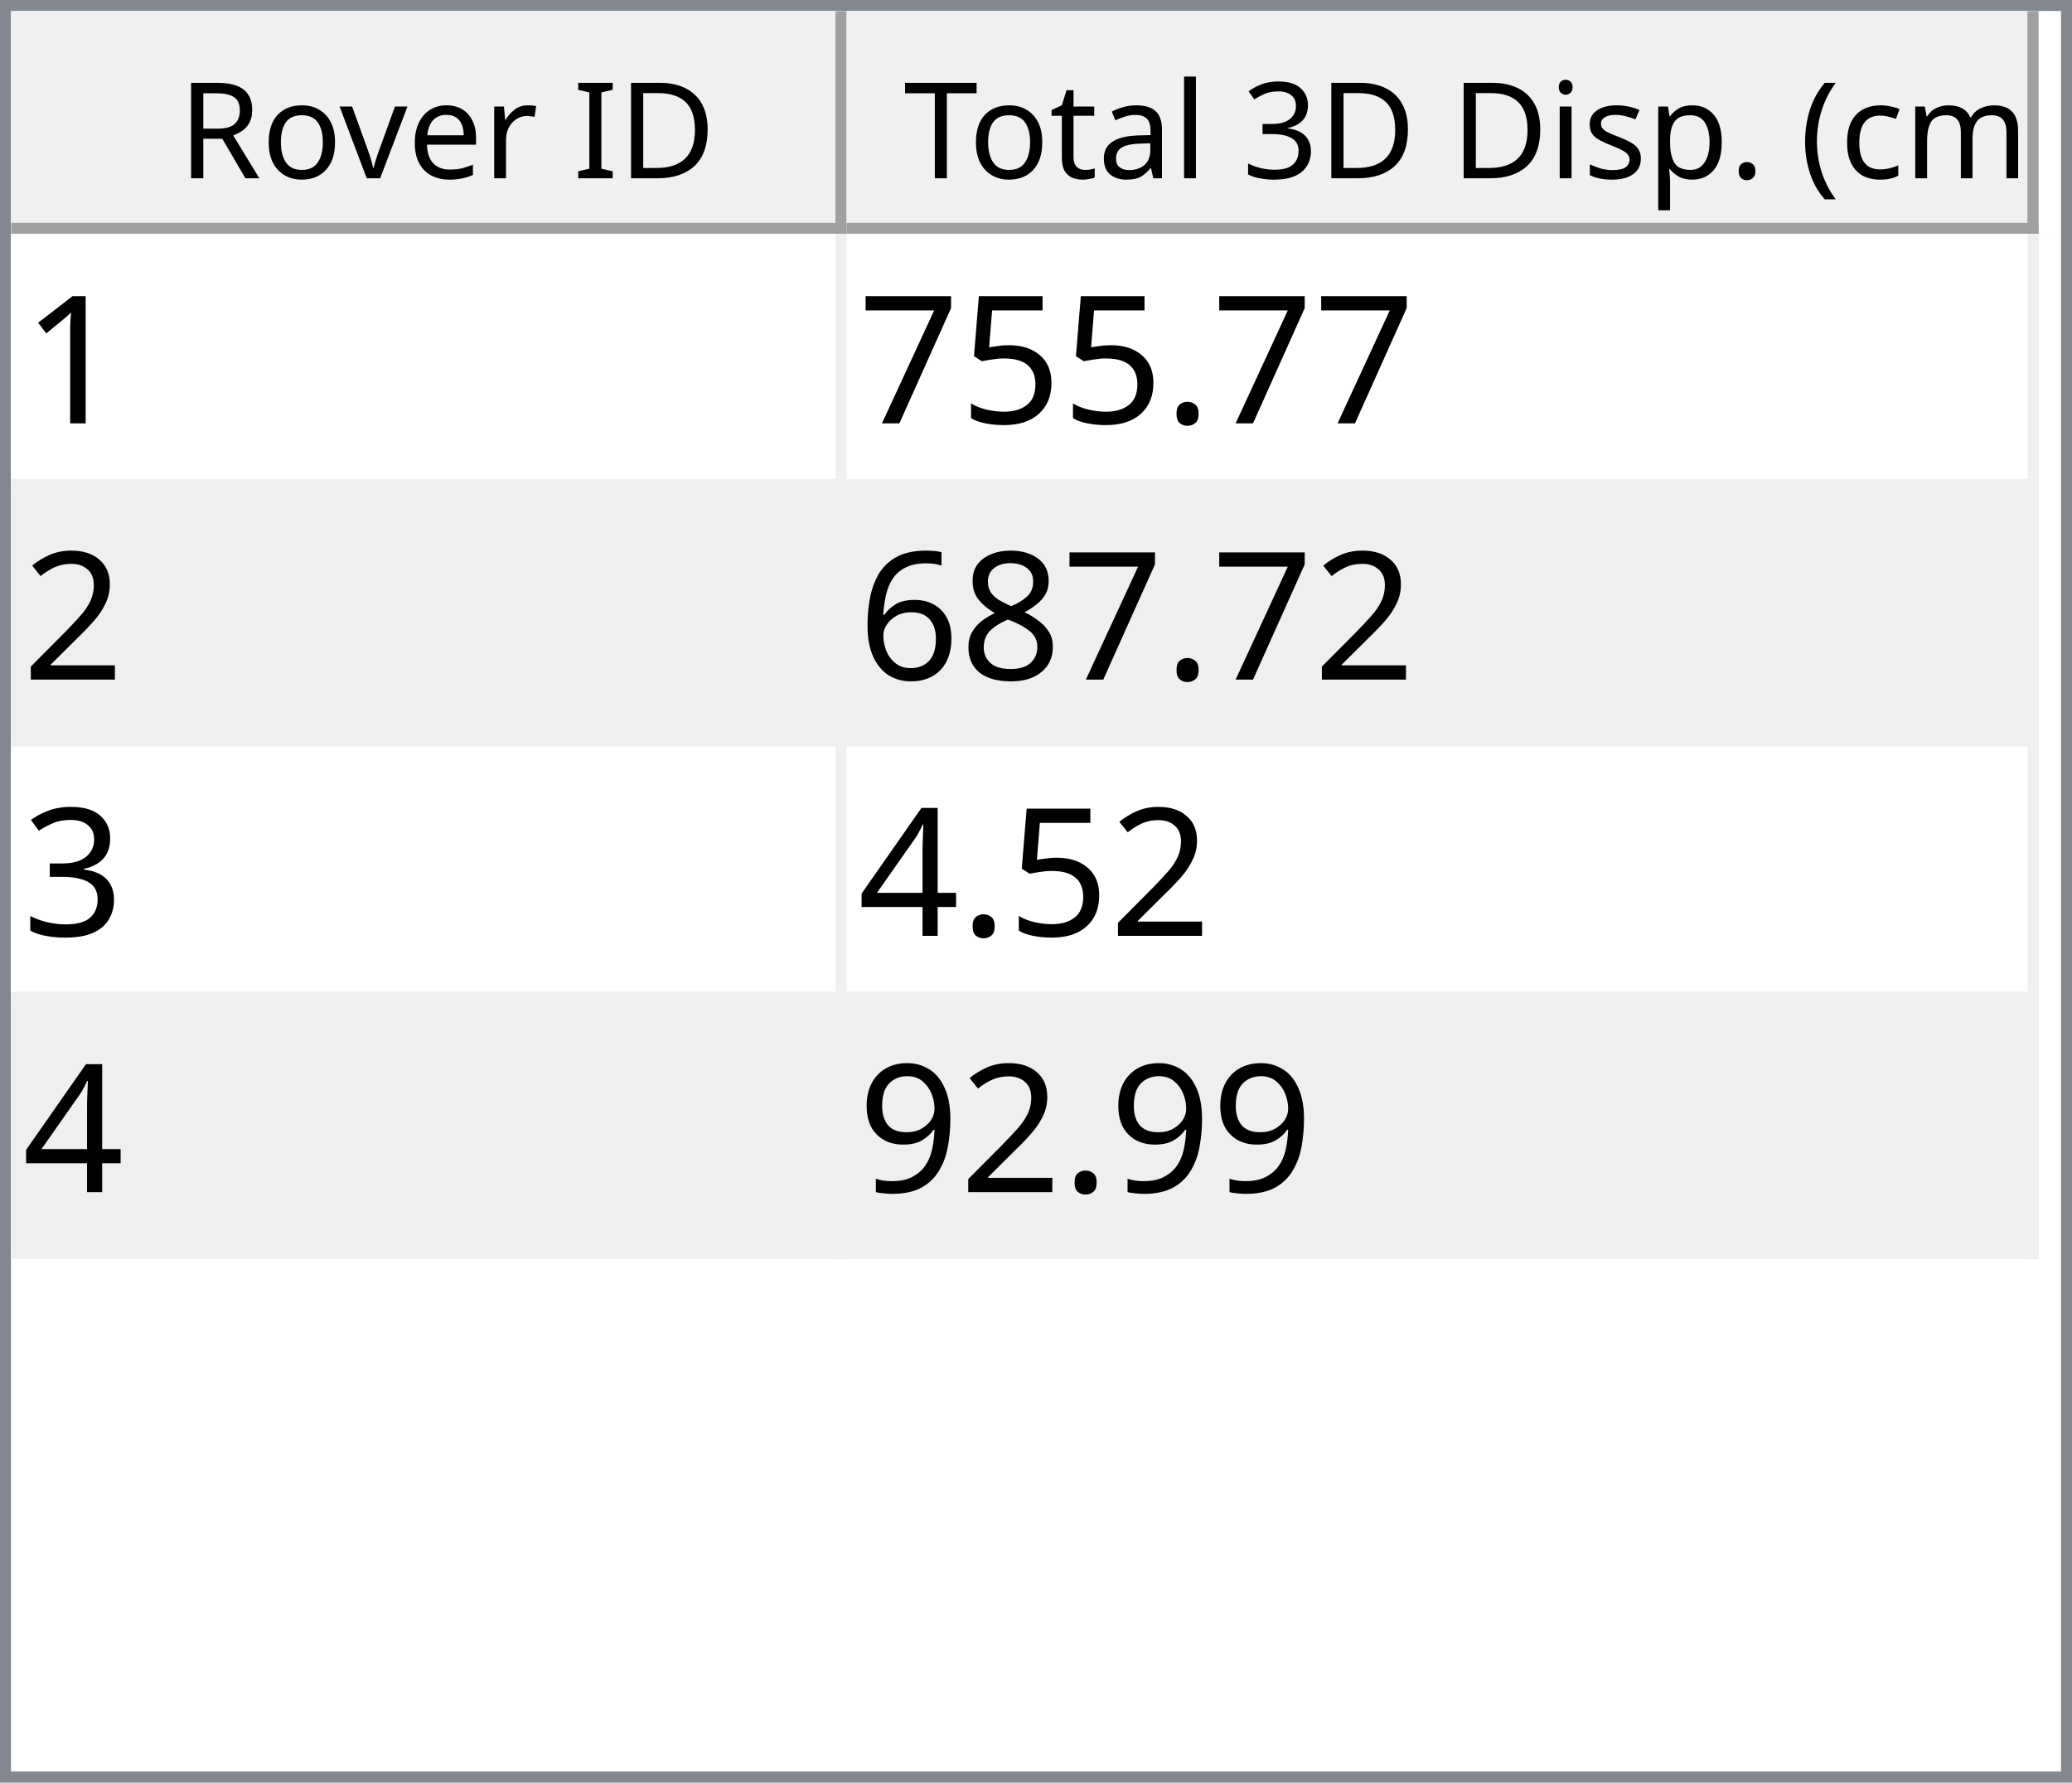
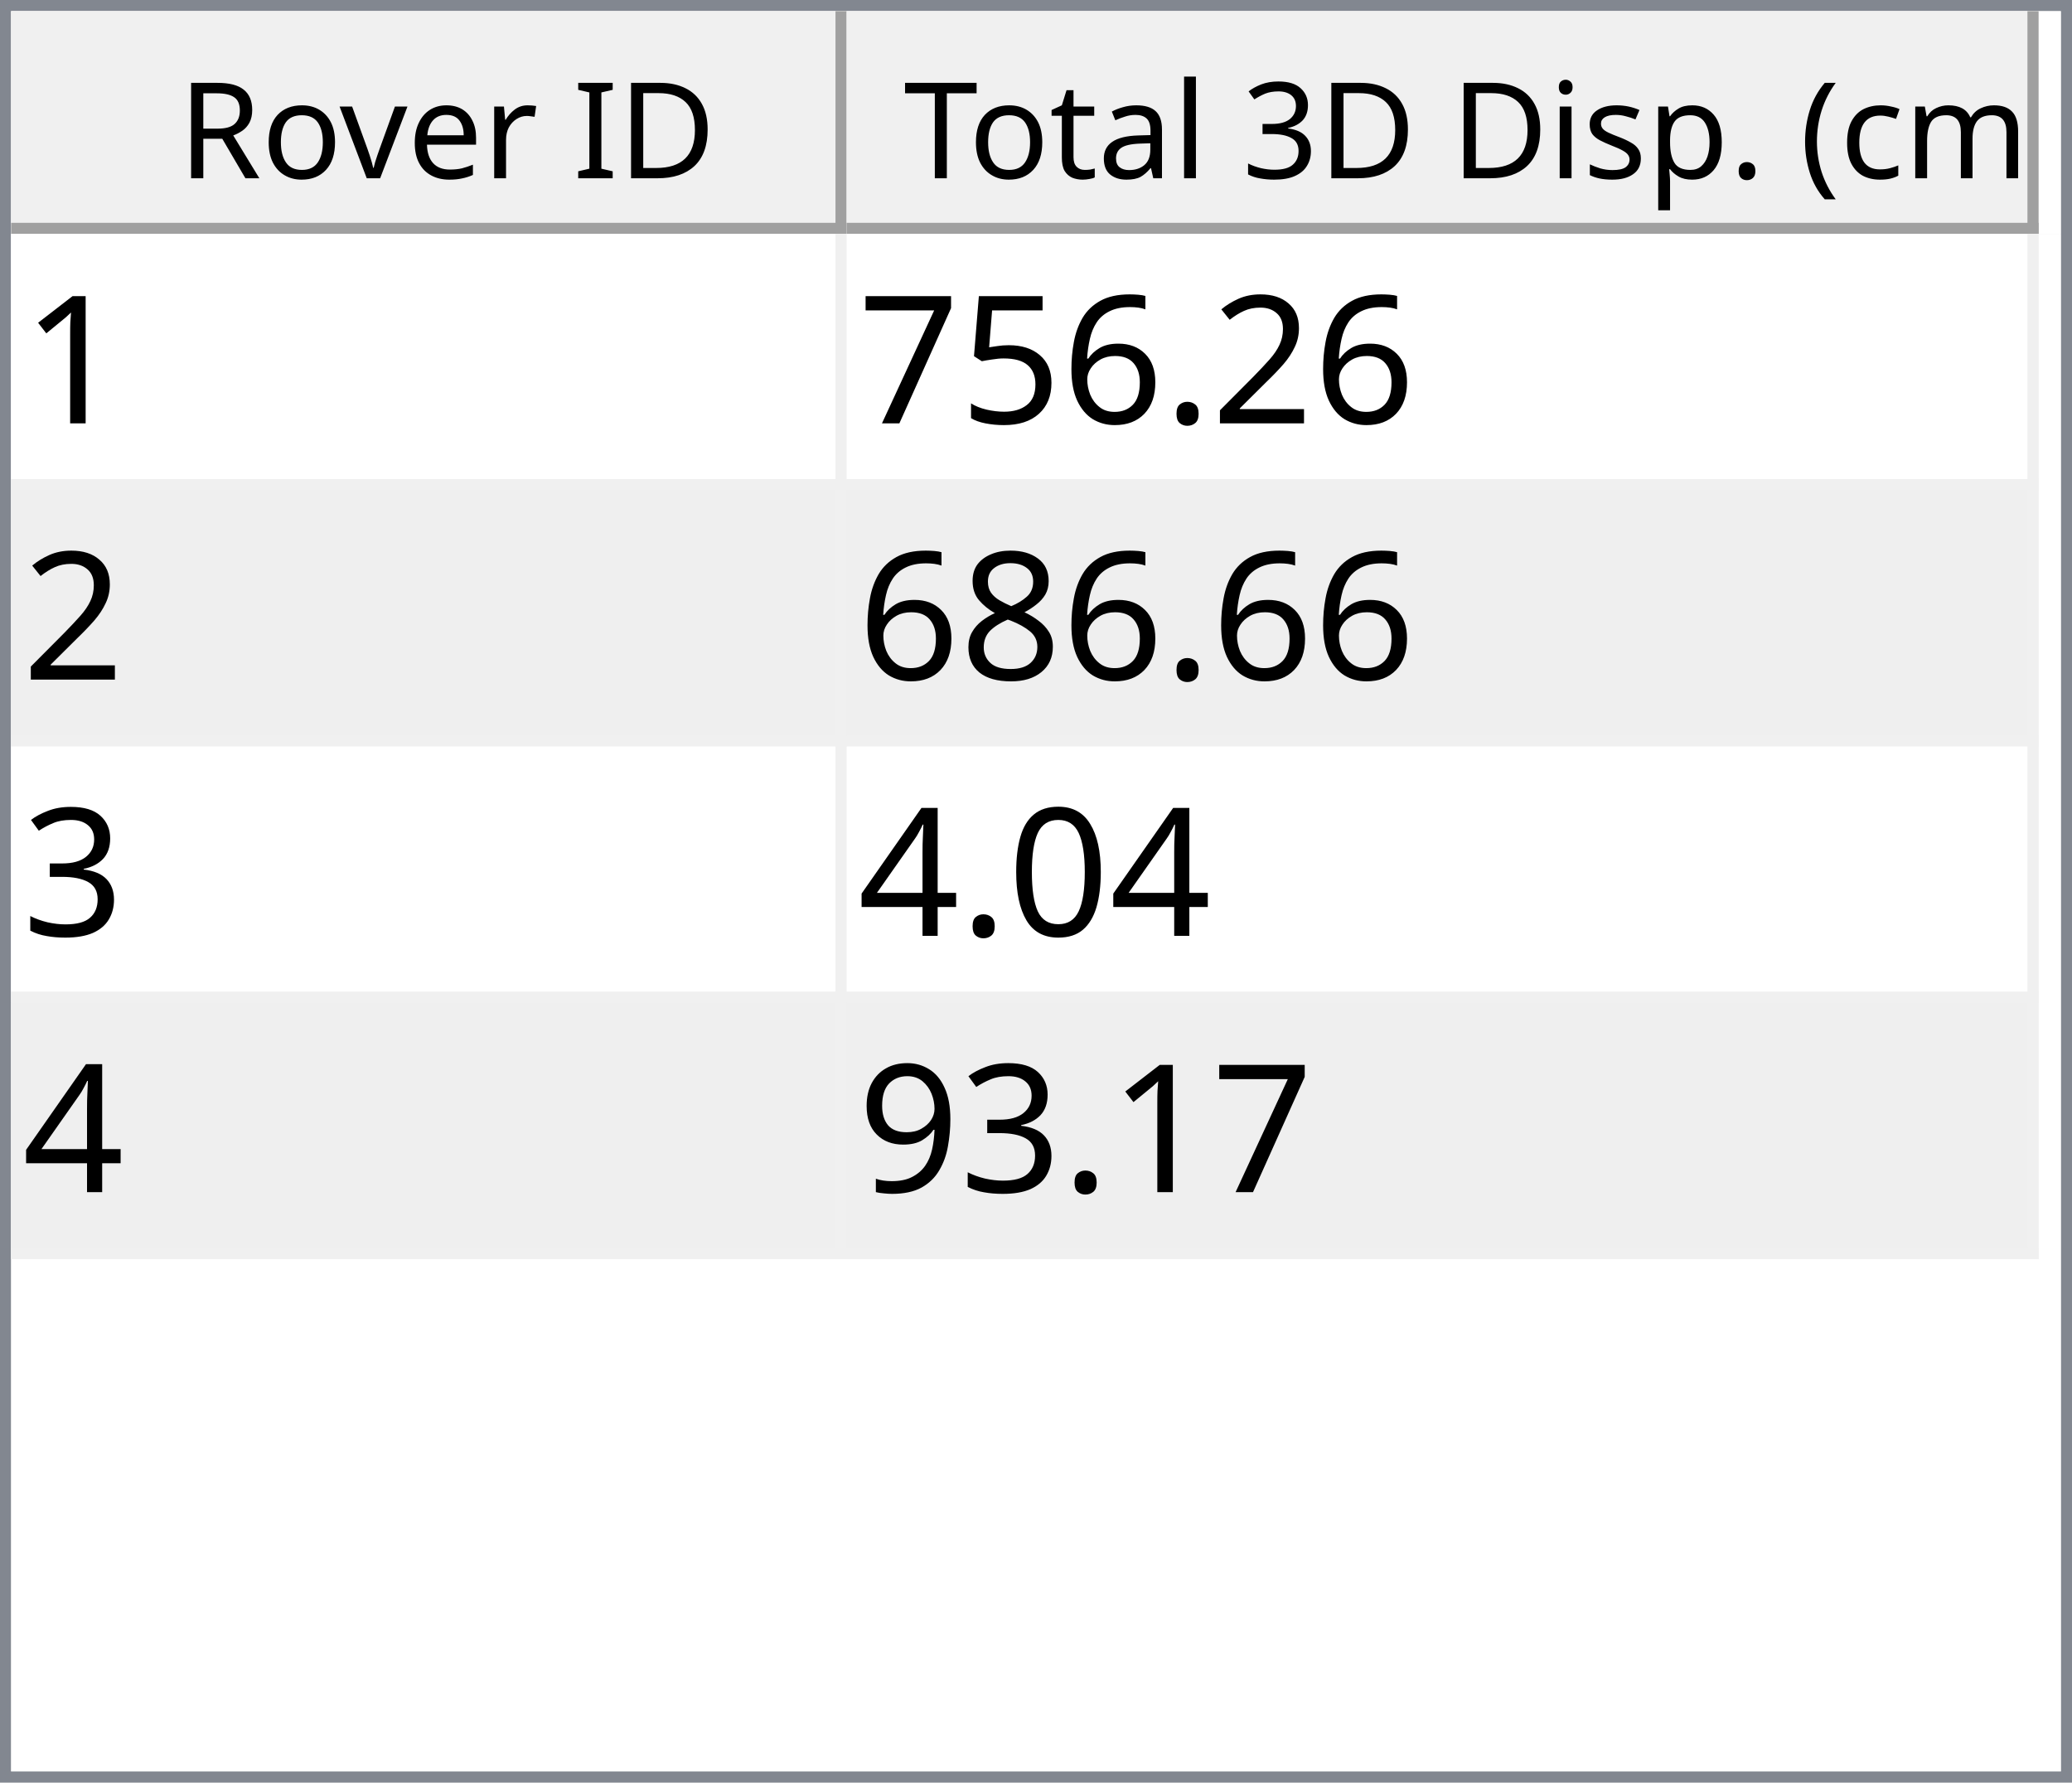
<svg xmlns="http://www.w3.org/2000/svg" style="fill-opacity:1; color-rendering:auto; color-interpolation:auto; text-rendering:auto; stroke:black; stroke-linecap:square; stroke-miterlimit:10; shape-rendering:auto; stroke-opacity:1; fill:black; stroke-dasharray:none; font-weight:normal; stroke-width:1; font-family:'Dialog'; font-style:normal; stroke-linejoin:miter; font-size:12px; stroke-dashoffset:0; image-rendering:auto;" width="186" height="160">
  <defs id="genericDefs" />
  <g>
    <defs id="defs1">
      <clipPath clipPathUnits="userSpaceOnUse" id="clipPath1">
        <path d="M0 0 L186 0 L186 160 L0 160 L0 0 Z" />
      </clipPath>
      <clipPath clipPathUnits="userSpaceOnUse" id="clipPath2">
        <path d="M0 0 L0 160 L186 160 L186 0 Z" />
      </clipPath>
      <clipPath clipPathUnits="userSpaceOnUse" id="clipPath3">
        <path d="M0 0 L0 20 L184 20 L184 0 Z" />
      </clipPath>
      <clipPath clipPathUnits="userSpaceOnUse" id="clipPath4">
        <path d="M0 0 L0 20 L75 20 L75 0 Z" />
      </clipPath>
      <clipPath clipPathUnits="userSpaceOnUse" id="clipPath5">
        <path d="M1 1 L1 19 L74 19 L74 1 Z" />
      </clipPath>
      <clipPath clipPathUnits="userSpaceOnUse" id="clipPath6">
        <path d="M0 0 L0 18 L73 18 L73 0 Z" />
      </clipPath>
      <clipPath clipPathUnits="userSpaceOnUse" id="clipPath7">
        <path d="M-0.5 -0.5 L-0.5 19.5 L74.5 19.5 L74.5 -0.5 Z" />
      </clipPath>
      <clipPath clipPathUnits="userSpaceOnUse" id="clipPath8">
        <path d="M0 0 L0 20 L107 20 L107 0 Z" />
      </clipPath>
      <clipPath clipPathUnits="userSpaceOnUse" id="clipPath9">
        <path d="M1 1 L1 19 L106 19 L106 1 Z" />
      </clipPath>
      <clipPath clipPathUnits="userSpaceOnUse" id="clipPath10">
        <path d="M0 0 L0 18 L105 18 L105 0 Z" />
      </clipPath>
      <clipPath clipPathUnits="userSpaceOnUse" id="clipPath11">
        <path d="M-0.5 -0.5 L-0.5 19.5 L106.5 19.5 L106.5 -0.5 Z" />
      </clipPath>
      <clipPath clipPathUnits="userSpaceOnUse" id="clipPath12">
        <path d="M0 0 L0 138 L184 138 L184 0 Z" />
      </clipPath>
      <clipPath clipPathUnits="userSpaceOnUse" id="clipPath13">
        <path d="M0 0 L0 92 L182 92 L182 0 Z" />
      </clipPath>
      <clipPath clipPathUnits="userSpaceOnUse" id="clipPath14">
        <path d="M-0.5 -0.5 L-0.5 91.5 L181.5 91.5 L181.5 -0.5 Z" />
      </clipPath>
      <clipPath clipPathUnits="userSpaceOnUse" id="clipPath15">
        <path d="M0 0 L0 22 L74 22 L74 0 Z" />
      </clipPath>
      <clipPath clipPathUnits="userSpaceOnUse" id="clipPath16">
        <path d="M0 0 L0 22 L106 22 L106 0 Z" />
      </clipPath>
      <font horiz-adv-x="64.551" id="font1">
        <font-face ascent="107.91" descent="25.098" units-per-em="100" style="font-style:normal; font-family:Segoe UI; font-weight:normal;" />
        <missing-glyph horiz-adv-x="64.551" d="M8.109 0 L8.109 68.266 L56.453 68.266 L56.453 0 L8.109 0 ZM15.328 7.234 L49.219 7.234 L49.219 61.031 L15.328 61.031 L15.328 7.234 Z" />
        <glyph unicode="D" horiz-adv-x="70.117" d="M9.188 0 L9.188 70.016 L28.516 70.016 Q65.531 70.016 65.531 35.891 Q65.531 19.672 55.25 9.836 Q44.969 0 27.734 0 L9.188 0 ZM17.391 62.594 L17.391 7.422 L27.828 7.422 Q41.609 7.422 49.273 14.797 Q56.938 22.172 56.938 35.688 Q56.938 62.594 28.328 62.594 L17.391 62.594 Z" />
        <glyph unicode="I" horiz-adv-x="26.611" d="M17.391 0 L9.188 0 L9.188 70.016 L17.391 70.016 L17.391 0 Z" />
        <glyph unicode=" " horiz-adv-x="27.393" d="" />
        <glyph unicode="r" horiz-adv-x="34.766" d="M34.188 41.891 Q32.078 43.5 28.125 43.5 Q23 43.5 19.555 38.672 Q16.109 33.844 16.109 25.484 L16.109 0 L8.109 0 L8.109 50 L16.109 50 L16.109 39.703 L16.312 39.703 Q18.016 44.969 21.531 47.922 Q25.047 50.875 29.391 50.875 Q32.516 50.875 34.188 50.203 L34.188 41.891 Z" />
        <glyph unicode="e" horiz-adv-x="52.295" d="M48.297 23 L12.984 23 Q13.188 14.656 17.484 10.109 Q21.781 5.562 29.297 5.562 Q37.75 5.562 44.828 11.141 L44.828 3.609 Q38.234 -1.172 27.391 -1.172 Q16.797 -1.172 10.742 5.641 Q4.688 12.453 4.688 24.812 Q4.688 36.469 11.305 43.82 Q17.922 51.172 27.734 51.172 Q37.547 51.172 42.922 44.828 Q48.297 38.484 48.297 27.203 L48.297 23 ZM40.094 29.781 Q40.047 36.719 36.75 40.578 Q33.453 44.438 27.594 44.438 Q21.922 44.438 17.969 40.383 Q14.016 36.328 13.094 29.781 L40.094 29.781 Z" />
        <glyph unicode="v" horiz-adv-x="47.9" d="M47.406 50 L27.484 0 L19.625 0 L0.688 50 L9.469 50 L22.172 13.672 Q23.578 9.672 23.922 6.688 L24.125 6.688 Q24.609 10.453 25.688 13.484 L38.969 50 L47.406 50 Z" />
        <glyph unicode="o" horiz-adv-x="58.594" d="M29 -1.172 Q17.922 -1.172 11.305 5.836 Q4.688 12.844 4.688 24.422 Q4.688 37.016 11.57 44.094 Q18.453 51.172 30.172 51.172 Q41.359 51.172 47.633 44.289 Q53.906 37.406 53.906 25.203 Q53.906 13.234 47.141 6.031 Q40.375 -1.172 29 -1.172 ZM29.594 44.438 Q21.875 44.438 17.383 39.188 Q12.891 33.938 12.891 24.703 Q12.891 15.828 17.43 10.695 Q21.969 5.562 29.594 5.562 Q37.359 5.562 41.531 10.594 Q45.703 15.625 45.703 24.906 Q45.703 34.281 41.531 39.359 Q37.359 44.438 29.594 44.438 Z" />
        <glyph unicode="R" horiz-adv-x="59.814" d="M59.375 0 L49.609 0 L37.891 19.625 Q36.281 22.359 34.766 24.289 Q33.25 26.219 31.664 27.438 Q30.078 28.656 28.25 29.219 Q26.422 29.781 24.125 29.781 L17.391 29.781 L17.391 0 L9.188 0 L9.188 70.016 L30.078 70.016 Q34.672 70.016 38.555 68.867 Q42.438 67.719 45.289 65.375 Q48.141 63.031 49.758 59.547 Q51.375 56.062 51.375 51.375 Q51.375 47.703 50.273 44.656 Q49.172 41.609 47.148 39.211 Q45.125 36.812 42.266 35.133 Q39.406 33.453 35.844 32.516 L35.844 32.328 Q37.594 31.547 38.891 30.547 Q40.188 29.547 41.359 28.18 Q42.531 26.812 43.68 25.078 Q44.828 23.344 46.234 21.047 L59.375 0 ZM17.391 62.594 L17.391 37.203 L28.516 37.203 Q31.594 37.203 34.203 38.133 Q36.812 39.062 38.719 40.797 Q40.625 42.531 41.703 45.047 Q42.781 47.562 42.781 50.688 Q42.781 56.297 39.141 59.445 Q35.5 62.594 28.609 62.594 L17.391 62.594 Z" />
        <glyph unicode=")" horiz-adv-x="30.176" d="M8.297 -15.922 L1.172 -15.922 Q16.406 2.344 16.406 26.812 Q16.406 51.469 1.078 70.016 L8.297 70.016 Q23.531 52.156 23.531 26.703 Q23.531 1.375 8.297 -15.922 Z" />
        <glyph unicode="m" horiz-adv-x="86.133" d="M79.109 0 L71.094 0 L71.094 28.719 Q71.094 37.016 68.531 40.727 Q65.969 44.438 59.906 44.438 Q54.781 44.438 51.195 39.75 Q47.609 35.062 47.609 28.516 L47.609 0 L39.594 0 L39.594 29.688 Q39.594 44.438 28.219 44.438 Q22.953 44.438 19.531 40.016 Q16.109 35.594 16.109 28.516 L16.109 0 L8.109 0 L8.109 50 L16.109 50 L16.109 42.094 L16.312 42.094 Q21.625 51.172 31.844 51.172 Q36.969 51.172 40.773 48.312 Q44.578 45.453 46 40.828 Q51.562 51.172 62.594 51.172 Q79.109 51.172 79.109 30.812 L79.109 0 Z" />
        <glyph unicode="c" horiz-adv-x="46.191" d="M42.188 2.297 Q36.422 -1.172 28.516 -1.172 Q17.828 -1.172 11.258 5.789 Q4.688 12.75 4.688 23.828 Q4.688 36.188 11.766 43.68 Q18.844 51.172 30.672 51.172 Q37.25 51.172 42.281 48.734 L42.281 40.531 Q36.719 44.438 30.375 44.438 Q22.703 44.438 17.797 38.945 Q12.891 33.453 12.891 24.516 Q12.891 15.719 17.508 10.641 Q22.125 5.562 29.891 5.562 Q36.422 5.562 42.188 9.906 L42.188 2.297 Z" />
        <glyph unicode="(" horiz-adv-x="30.176" d="M29.109 -15.922 L21.969 -15.922 Q6.844 1.375 6.844 26.703 Q6.844 52.156 21.969 70.016 L29.203 70.016 Q13.875 51.469 13.875 26.812 Q13.875 2.344 29.109 -15.922 Z" />
        <glyph unicode="." horiz-adv-x="21.68" d="M10.891 -1.078 Q8.641 -1.078 7.055 0.539 Q5.469 2.156 5.469 4.391 Q5.469 6.641 7.055 8.273 Q8.641 9.906 10.891 9.906 Q13.188 9.906 14.797 8.273 Q16.406 6.641 16.406 4.391 Q16.406 2.156 14.797 0.539 Q13.188 -1.078 10.891 -1.078 Z" />
        <glyph unicode="p" horiz-adv-x="58.789" d="M16.312 7.234 L16.109 7.234 L16.109 -23 L8.109 -23 L8.109 50 L16.109 50 L16.109 41.219 L16.312 41.219 Q22.219 51.172 33.594 51.172 Q43.266 51.172 48.688 44.461 Q54.109 37.75 54.109 26.469 Q54.109 13.922 48 6.375 Q41.891 -1.172 31.297 -1.172 Q21.578 -1.172 16.312 7.234 ZM16.109 27.391 L16.109 20.406 Q16.109 14.203 20.141 9.883 Q24.172 5.562 30.375 5.562 Q37.641 5.562 41.773 11.133 Q45.906 16.703 45.906 26.609 Q45.906 34.969 42.047 39.703 Q38.188 44.438 31.594 44.438 Q24.609 44.438 20.359 39.578 Q16.109 34.719 16.109 27.391 Z" />
        <glyph unicode="s" horiz-adv-x="42.432" d="M5.078 1.812 L5.078 10.406 Q11.625 5.562 19.484 5.562 Q30.031 5.562 30.031 12.594 Q30.031 14.594 29.125 15.992 Q28.219 17.391 26.68 18.461 Q25.141 19.531 23.07 20.383 Q21 21.234 18.609 22.172 Q15.281 23.484 12.766 24.828 Q10.25 26.172 8.57 27.859 Q6.891 29.547 6.031 31.695 Q5.172 33.844 5.172 36.719 Q5.172 40.234 6.789 42.945 Q8.406 45.656 11.086 47.484 Q13.766 49.312 17.211 50.242 Q20.656 51.172 24.312 51.172 Q30.812 51.172 35.938 48.922 L35.938 40.828 Q30.422 44.438 23.25 44.438 Q21 44.438 19.195 43.922 Q17.391 43.406 16.094 42.477 Q14.797 41.547 14.086 40.258 Q13.375 38.969 13.375 37.406 Q13.375 35.453 14.086 34.133 Q14.797 32.812 16.164 31.789 Q17.531 30.766 19.484 29.938 Q21.438 29.109 23.922 28.125 Q27.25 26.859 29.883 25.516 Q32.516 24.172 34.375 22.484 Q36.234 20.797 37.234 18.602 Q38.234 16.406 38.234 13.375 Q38.234 9.672 36.602 6.938 Q34.969 4.203 32.234 2.398 Q29.5 0.594 25.93 -0.289 Q22.359 -1.172 18.453 -1.172 Q10.75 -1.172 5.078 1.812 Z" />
        <glyph unicode="i" horiz-adv-x="24.219" d="M12.203 62.703 Q10.062 62.703 8.547 64.164 Q7.031 65.625 7.031 67.875 Q7.031 70.125 8.547 71.609 Q10.062 73.094 12.203 73.094 Q14.406 73.094 15.945 71.609 Q17.484 70.125 17.484 67.875 Q17.484 65.719 15.945 64.211 Q14.406 62.703 12.203 62.703 ZM16.109 0 L8.109 0 L8.109 50 L16.109 50 L16.109 0 Z" />
        <glyph unicode="3" horiz-adv-x="53.906" d="M46.531 19.828 Q46.531 15.094 44.75 11.211 Q42.969 7.328 39.719 4.57 Q36.469 1.812 31.93 0.297 Q27.391 -1.219 21.922 -1.219 Q11.922 -1.219 6 2.594 L6 11.188 Q13.094 5.609 22.219 5.609 Q25.875 5.609 28.828 6.539 Q31.781 7.469 33.906 9.227 Q36.031 10.984 37.18 13.477 Q38.328 15.969 38.328 19.094 Q38.328 32.812 18.797 32.812 L12.984 32.812 L12.984 39.594 L18.5 39.594 Q35.797 39.594 35.797 52.484 Q35.797 64.406 22.609 64.406 Q15.188 64.406 8.688 59.422 L8.688 67.188 Q15.375 71.188 24.609 71.188 Q29 71.188 32.57 69.969 Q36.141 68.75 38.68 66.555 Q41.219 64.359 42.609 61.281 Q44 58.203 44 54.5 Q44 40.672 30.031 36.719 L30.031 36.531 Q33.594 36.141 36.625 34.797 Q39.656 33.453 41.852 31.305 Q44.047 29.156 45.289 26.25 Q46.531 23.344 46.531 19.828 Z" />
        <glyph unicode="l" horiz-adv-x="24.219" d="M16.109 0 L8.109 0 L8.109 74.031 L16.109 74.031 L16.109 0 Z" />
        <glyph unicode="a" horiz-adv-x="50.879" d="M43.891 0 L35.891 0 L35.891 7.812 L35.688 7.812 Q30.469 -1.172 20.312 -1.172 Q12.844 -1.172 8.617 2.781 Q4.391 6.734 4.391 13.281 Q4.391 27.297 20.906 29.594 L35.891 31.688 Q35.891 44.438 25.594 44.438 Q16.547 44.438 9.281 38.281 L9.281 46.484 Q16.656 51.172 26.266 51.172 Q43.891 51.172 43.891 32.516 L43.891 0 ZM35.891 25.297 L23.828 23.641 Q18.266 22.859 15.43 20.875 Q12.594 18.891 12.594 13.875 Q12.594 10.203 15.211 7.883 Q17.828 5.562 22.172 5.562 Q28.125 5.562 32.008 9.742 Q35.891 13.922 35.891 20.312 L35.891 25.297 Z" />
        <glyph unicode="t" horiz-adv-x="33.887" d="M31.297 0.484 Q28.469 -1.078 23.828 -1.078 Q10.688 -1.078 10.688 13.578 L10.688 43.172 L2.094 43.172 L2.094 50 L10.688 50 L10.688 62.203 L18.703 64.797 L18.703 50 L31.297 50 L31.297 43.172 L18.703 43.172 L18.703 14.984 Q18.703 9.969 20.414 7.82 Q22.125 5.672 26.078 5.672 Q29.109 5.672 31.297 7.328 L31.297 0.484 Z" />
        <glyph unicode="T" horiz-adv-x="52.393" d="M50.594 62.594 L30.375 62.594 L30.375 0 L22.172 0 L22.172 62.594 L2 62.594 L2 70.016 L50.594 70.016 L50.594 62.594 Z" />
      </font>
      <font horiz-adv-x="75.0" id="font2">
        <font-face ascent="100.537" descent="21.973" units-per-em="100" style="font-style:normal; font-family:sans-serif; font-weight:normal;" />
        <missing-glyph horiz-adv-x="75.0" d="M12.5 0 L12.5 62.5 L62.5 62.5 L62.5 0 L12.5 0 ZM14.062 1.562 L60.938 1.562 L60.938 60.938 L14.062 60.938 L14.062 1.562 Z" />
        <glyph unicode="1" horiz-adv-x="55.615" d="M37.25 0 L28.469 0 L28.469 56 Q25.297 52.984 20.141 49.953 Q14.984 46.922 10.891 45.406 L10.891 53.906 Q18.266 57.375 23.781 62.305 Q29.297 67.234 31.594 71.875 L37.25 71.875 L37.25 0 Z" />
+         <glyph unicode="2" horiz-adv-x="55.615" d="M50.344 8.453 L50.344 0 L3.031 0 Q2.938 3.172 4.047 6.109 Q5.859 10.938 9.836 15.625 Q13.812 20.312 21.344 26.469 Q33.016 36.031 37.117 41.625 Q41.219 47.219 41.219 52.203 Q41.219 57.422 37.477 61.008 Q33.734 64.594 27.734 64.594 Q21.391 64.594 17.578 60.789 Q13.766 56.984 13.719 50.25 L4.688 51.172 Q5.609 61.281 11.664 66.578 Q17.719 71.875 27.938 71.875 Q38.234 71.875 44.242 66.164 Q50.25 60.453 50.25 52 Q50.25 47.703 48.492 43.555 Q46.734 39.406 42.656 34.812 Q38.578 30.219 29.109 22.219 Q21.188 15.578 18.945 13.211 Q16.703 10.844 15.234 8.453 L50.344 8.453 Z" />
        <glyph unicode="." horiz-adv-x="27.783" d="M9.078 0 L9.078 10.016 L19.094 10.016 L19.094 0 L9.078 0 Z" />
+         <glyph unicode="6" horiz-adv-x="55.615" d="M49.75 54.047 L41.016 53.375 Q39.844 58.547 37.703 60.891 Q34.125 64.656 28.906 64.656 Q24.703 64.656 21.531 62.312 Q17.391 59.281 14.992 53.469 Q12.594 47.656 12.5 36.922 Q15.672 41.75 20.266 44.094 Q24.859 46.438 29.891 46.438 Q38.672 46.438 44.852 39.969 Q51.031 33.5 51.031 23.25 Q51.031 16.5 48.125 10.719 Q45.219 4.938 40.141 1.859 Q35.062 -1.219 28.609 -1.219 Q17.625 -1.219 10.695 6.859 Q3.766 14.938 3.766 33.5 Q3.766 54.25 11.422 63.672 Q18.109 71.875 29.438 71.875 Q37.891 71.875 43.289 67.141 Q48.688 62.406 49.75 54.047 ZM13.875 23.188 Q13.875 18.656 15.797 14.508 Q17.719 10.359 21.188 8.18 Q24.656 6 28.469 6 Q34.031 6 38.039 10.492 Q42.047 14.984 42.047 22.703 Q42.047 30.125 38.086 34.398 Q34.125 38.672 28.125 38.672 Q22.172 38.672 18.023 34.398 Q13.875 30.125 13.875 23.188 Z" />
        <glyph unicode="5" horiz-adv-x="55.615" d="M4.156 18.75 L13.375 19.531 Q14.406 12.797 18.141 9.398 Q21.875 6 27.156 6 Q33.5 6 37.891 10.789 Q42.281 15.578 42.281 23.484 Q42.281 31 38.062 35.352 Q33.844 39.703 27 39.703 Q22.75 39.703 19.336 37.773 Q15.922 35.844 13.969 32.766 L5.719 33.844 L12.641 70.609 L48.25 70.609 L48.25 62.203 L19.672 62.203 L15.828 42.969 Q22.266 47.469 29.344 47.469 Q38.719 47.469 45.164 40.969 Q51.609 34.469 51.609 24.266 Q51.609 14.547 45.953 7.469 Q39.062 -1.219 27.156 -1.219 Q17.391 -1.219 11.211 4.25 Q5.031 9.719 4.156 18.75 Z" />
        <glyph unicode="7" horiz-adv-x="55.615" d="M4.734 62.203 L4.734 70.656 L51.078 70.656 L51.078 63.812 Q44.234 56.547 37.523 44.484 Q30.812 32.422 27.156 19.672 Q24.516 10.688 23.781 0 L14.75 0 Q14.891 8.453 18.062 20.414 Q21.234 32.375 27.172 43.484 Q33.109 54.594 39.797 62.203 L4.734 62.203 Z" />
-         <glyph unicode="2" horiz-adv-x="55.615" d="M50.344 8.453 L50.344 0 L3.031 0 Q2.938 3.172 4.047 6.109 Q5.859 10.938 9.836 15.625 Q13.812 20.312 21.344 26.469 Q33.016 36.031 37.117 41.625 Q41.219 47.219 41.219 52.203 Q41.219 57.422 37.477 61.008 Q33.734 64.594 27.734 64.594 Q21.391 64.594 17.578 60.789 Q13.766 56.984 13.719 50.25 L4.688 51.172 Q5.609 61.281 11.664 66.578 Q17.719 71.875 27.938 71.875 Q38.234 71.875 44.242 66.164 Q50.25 60.453 50.25 52 Q50.25 47.703 48.492 43.555 Q46.734 39.406 42.656 34.812 Q38.578 30.219 29.109 22.219 Q21.188 15.578 18.945 13.211 Q16.703 10.844 15.234 8.453 L50.344 8.453 Z" />
        <glyph unicode="8" horiz-adv-x="55.615" d="M17.672 38.812 Q12.203 40.828 9.57 44.539 Q6.938 48.25 6.938 53.422 Q6.938 61.234 12.555 66.555 Q18.172 71.875 27.484 71.875 Q36.859 71.875 42.578 66.43 Q48.297 60.984 48.297 53.172 Q48.297 48.188 45.68 44.508 Q43.062 40.828 37.75 38.812 Q44.344 36.672 47.781 31.883 Q51.219 27.094 51.219 20.453 Q51.219 11.281 44.727 5.031 Q38.234 -1.219 27.641 -1.219 Q17.047 -1.219 10.547 5.055 Q4.047 11.328 4.047 20.703 Q4.047 27.688 7.594 32.398 Q11.141 37.109 17.672 38.812 ZM15.922 53.719 Q15.922 48.641 19.195 45.414 Q22.469 42.188 27.688 42.188 Q32.766 42.188 36.016 45.383 Q39.266 48.578 39.266 53.219 Q39.266 58.062 35.914 61.359 Q32.562 64.656 27.594 64.656 Q22.562 64.656 19.242 61.43 Q15.922 58.203 15.922 53.719 ZM13.094 20.656 Q13.094 16.891 14.875 13.375 Q16.656 9.859 20.172 7.93 Q23.688 6 27.734 6 Q34.031 6 38.133 10.055 Q42.234 14.109 42.234 20.359 Q42.234 26.703 38.016 30.859 Q33.797 35.016 27.438 35.016 Q21.234 35.016 17.164 30.914 Q13.094 26.812 13.094 20.656 Z" />
-         <glyph unicode="6" horiz-adv-x="55.615" d="M49.75 54.047 L41.016 53.375 Q39.844 58.547 37.703 60.891 Q34.125 64.656 28.906 64.656 Q24.703 64.656 21.531 62.312 Q17.391 59.281 14.992 53.469 Q12.594 47.656 12.5 36.922 Q15.672 41.75 20.266 44.094 Q24.859 46.438 29.891 46.438 Q38.672 46.438 44.852 39.969 Q51.031 33.5 51.031 23.25 Q51.031 16.5 48.125 10.719 Q45.219 4.938 40.141 1.859 Q35.062 -1.219 28.609 -1.219 Q17.625 -1.219 10.695 6.859 Q3.766 14.938 3.766 33.5 Q3.766 54.25 11.422 63.672 Q18.109 71.875 29.438 71.875 Q37.891 71.875 43.289 67.141 Q48.688 62.406 49.75 54.047 ZM13.875 23.188 Q13.875 18.656 15.797 14.508 Q17.719 10.359 21.188 8.18 Q24.656 6 28.469 6 Q34.031 6 38.039 10.492 Q42.047 14.984 42.047 22.703 Q42.047 30.125 38.086 34.398 Q34.125 38.672 28.125 38.672 Q22.172 38.672 18.023 34.398 Q13.875 30.125 13.875 23.188 Z" />
        <glyph unicode="3" horiz-adv-x="55.615" d="M4.203 18.891 L12.984 20.062 Q14.5 12.594 18.141 9.297 Q21.781 6 27 6 Q33.203 6 37.477 10.297 Q41.75 14.594 41.75 20.953 Q41.75 27 37.797 30.93 Q33.844 34.859 27.734 34.859 Q25.25 34.859 21.531 33.891 L22.516 41.609 Q23.391 41.5 23.922 41.5 Q29.547 41.5 34.039 44.43 Q38.531 47.359 38.531 53.469 Q38.531 58.297 35.258 61.477 Q31.984 64.656 26.812 64.656 Q21.688 64.656 18.266 61.43 Q14.844 58.203 13.875 51.766 L5.078 53.328 Q6.688 62.156 12.398 67.016 Q18.109 71.875 26.609 71.875 Q32.469 71.875 37.398 69.359 Q42.328 66.844 44.945 62.5 Q47.562 58.156 47.562 53.266 Q47.562 48.641 45.07 44.828 Q42.578 41.016 37.703 38.766 Q44.047 37.312 47.562 32.695 Q51.078 28.078 51.078 21.141 Q51.078 11.766 44.242 5.25 Q37.406 -1.266 26.953 -1.266 Q17.531 -1.266 11.305 4.352 Q5.078 9.969 4.203 18.891 Z" />
+         <glyph unicode="0" horiz-adv-x="55.615" d="M4.156 35.297 Q4.156 48 6.766 55.742 Q9.375 63.484 14.523 67.68 Q19.672 71.875 27.484 71.875 Q33.25 71.875 37.594 69.555 Q41.938 67.234 44.773 62.867 Q47.609 58.5 49.219 52.227 Q50.828 45.953 50.828 35.297 Q50.828 22.703 48.242 14.969 Q45.656 7.234 40.508 3.008 Q35.359 -1.219 27.484 -1.219 Q17.141 -1.219 11.234 6.203 Q4.156 15.141 4.156 35.297 ZM13.188 35.297 Q13.188 17.672 17.312 11.836 Q21.438 6 27.484 6 Q33.547 6 37.672 11.859 Q41.797 17.719 41.797 35.297 Q41.797 52.984 37.672 58.789 Q33.547 64.594 27.391 64.594 Q21.344 64.594 17.719 59.469 Q13.188 52.938 13.188 35.297 Z" />
        <glyph unicode="4" horiz-adv-x="55.615" d="M32.328 0 L32.328 17.141 L1.266 17.141 L1.266 25.203 L33.938 71.578 L41.109 71.578 L41.109 25.203 L50.781 25.203 L50.781 17.141 L41.109 17.141 L41.109 0 L32.328 0 ZM32.328 25.203 L32.328 57.469 L9.906 25.203 L32.328 25.203 Z" />
        <glyph unicode="9" horiz-adv-x="55.615" d="M5.469 16.547 L13.922 17.328 Q14.984 11.375 18.016 8.688 Q21.047 6 25.781 6 Q29.828 6 32.883 7.859 Q35.938 9.719 37.891 12.82 Q39.844 15.922 41.164 21.195 Q42.484 26.469 42.484 31.938 Q42.484 32.516 42.438 33.688 Q39.797 29.5 35.234 26.883 Q30.672 24.266 25.344 24.266 Q16.453 24.266 10.305 30.711 Q4.156 37.156 4.156 47.703 Q4.156 58.594 10.578 65.234 Q17 71.875 26.656 71.875 Q33.641 71.875 39.43 68.117 Q45.219 64.359 48.219 57.398 Q51.219 50.438 51.219 37.25 Q51.219 23.531 48.242 15.406 Q45.266 7.281 39.383 3.031 Q33.5 -1.219 25.594 -1.219 Q17.188 -1.219 11.867 3.445 Q6.547 8.109 5.469 16.547 ZM41.453 48.141 Q41.453 55.719 37.43 60.156 Q33.406 64.594 27.734 64.594 Q21.875 64.594 17.531 59.812 Q13.188 55.031 13.188 47.406 Q13.188 40.578 17.312 36.305 Q21.438 32.031 27.484 32.031 Q33.594 32.031 37.523 36.305 Q41.453 40.578 41.453 48.141 Z" />
      </font>
    </defs>
    <g style="fill:white; stroke:white;">
      <rect x="0" y="0" width="186" style="clip-path:url(#clipPath1); stroke:none;" height="160" />
    </g>
    <g style="fill:white; text-rendering:optimizeSpeed; color-rendering:optimizeSpeed; image-rendering:optimizeSpeed; shape-rendering:crispEdges; stroke:white; color-interpolation:sRGB;">
      <rect x="0" width="186" height="160" y="0" style="stroke:none;" />
      <path style="stroke:none;" d="M0 160 L186 160 L186 0 L0 0 Z" />
    </g>
    <g style="fill:rgb(240,240,240); font-family:'Segoe UI'; stroke:rgb(240,240,240);">
      <rect x="0" y="0" width="186" style="clip-path:url(#clipPath2); stroke:none;" height="160" />
    </g>
    <g style="fill:rgb(130,135,144); font-family:'Segoe UI'; stroke:rgb(130,135,144);">
      <path d="M0 0 L186 0 L186 160 L0 160 L0 0 ZM1 1 L185 1 L185 159 L1 159 L1 1 Z" style="fill-rule:evenodd; clip-path:url(#clipPath2); stroke:none;" />
    </g>
    <g style="fill:white; font-family:'Segoe UI'; stroke:white;" transform="translate(1,1)">
      <rect x="0" y="0" width="184" style="clip-path:url(#clipPath3); stroke:none;" height="20" />
    </g>
    <g style="fill:rgb(240,240,240); font-family:'Segoe UI'; stroke:rgb(240,240,240);" transform="translate(1,1)">
      <rect x="0" y="0" width="75" style="clip-path:url(#clipPath4); stroke:none;" height="20" />
    </g>
    <g style="font-family:'Segoe UI';" transform="translate(2,2)">
      <text x="14" xml:space="preserve" y="14" style="clip-path:url(#clipPath6); stroke:none;">Rover ID</text>
    </g>
    <g style="fill:rgb(160,160,160); font-family:'Segoe UI'; stroke:rgb(160,160,160); stroke-linejoin:bevel;" transform="translate(1.5,1.5)">
      <line x1="74" x2="74" y1="0" style="fill:none; clip-path:url(#clipPath7);" y2="19" />
    </g>
    <g style="fill:rgb(160,160,160); font-family:'Segoe UI'; stroke:rgb(160,160,160); stroke-linejoin:bevel;" transform="matrix(1,0,0,1,1,1) translate(0.5,0.5)">
      <line x1="0" x2="74" y1="19" style="fill:none; clip-path:url(#clipPath7);" y2="19" />
    </g>
    <g style="fill:rgb(240,240,240); font-family:'Segoe UI'; stroke:rgb(240,240,240);" transform="translate(76,1)">
      <rect x="0" y="0" width="107" style="clip-path:url(#clipPath8); stroke:none;" height="20" />
    </g>
    <g style="font-family:'Segoe UI';" transform="translate(77,2)">
      <text x="1" xml:space="preserve" y="14" style="clip-path:url(#clipPath10); stroke:none;"> Total 3D Disp. (cm)</text>
    </g>
    <g style="fill:rgb(160,160,160); font-family:'Segoe UI'; stroke:rgb(160,160,160); stroke-linejoin:bevel;" transform="translate(76.5,1.5)">
      <line x1="106" x2="106" y1="0" style="fill:none; clip-path:url(#clipPath11);" y2="19" />
    </g>
    <g style="fill:rgb(160,160,160); font-family:'Segoe UI'; stroke:rgb(160,160,160); stroke-linejoin:bevel;" transform="matrix(1,0,0,1,76,1) translate(0.5,0.5)">
      <line x1="0" x2="106" y1="19" style="fill:none; clip-path:url(#clipPath11);" y2="19" />
    </g>
    <g style="fill:white; font-family:'Segoe UI'; stroke:white;" transform="translate(1,21)">
      <rect x="0" y="0" width="184" style="clip-path:url(#clipPath12); stroke:none;" height="138" />
    </g>
    <g style="fill:rgb(240,240,240); font-size:16px; font-family:sans-serif; stroke:rgb(240,240,240);" transform="translate(1,21)">
      <rect x="0" y="0" width="182" style="clip-path:url(#clipPath13); stroke:none;" height="92" />
      <line transform="translate(0.5,0.5)" x1="0" x2="181" y1="22" style="clip-path:url(#clipPath14); fill:none; stroke-linejoin:bevel;" y2="22" />
    </g>
    <g transform="matrix(1,0,0,1,1,21) translate(0.5,0.5)" style="fill:rgb(240,240,240); font-size:16px; font-family:sans-serif; stroke:rgb(240,240,240); stroke-linejoin:bevel;">
      <line x1="0" x2="181" y1="45" style="fill:none; clip-path:url(#clipPath14);" y2="45" />
    </g>
    <g transform="matrix(1,0,0,1,1,21) translate(0.5,0.5)" style="fill:rgb(240,240,240); font-size:16px; font-family:sans-serif; stroke:rgb(240,240,240); stroke-linejoin:bevel;">
      <line x1="0" x2="181" y1="68" style="fill:none; clip-path:url(#clipPath14);" y2="68" />
    </g>
    <g transform="matrix(1,0,0,1,1,21) translate(0.5,0.5)" style="fill:rgb(240,240,240); font-size:16px; font-family:sans-serif; stroke:rgb(240,240,240); stroke-linejoin:bevel;">
      <line x1="0" x2="181" y1="91" style="fill:none; clip-path:url(#clipPath14);" y2="91" />
    </g>
    <g transform="matrix(1,0,0,1,1,21) translate(0.5,0.5)" style="fill:rgb(240,240,240); font-size:16px; font-family:sans-serif; stroke:rgb(240,240,240); stroke-linejoin:bevel;">
      <line x1="74" x2="74" y1="0" style="fill:none; clip-path:url(#clipPath14);" y2="91" />
    </g>
    <g transform="matrix(1,0,0,1,1,21) translate(0.5,0.5)" style="fill:rgb(240,240,240); font-size:16px; font-family:sans-serif; stroke:rgb(240,240,240); stroke-linejoin:bevel;">
      <line x1="181" x2="181" y1="0" style="fill:none; clip-path:url(#clipPath14);" y2="91" />
    </g>
    <g style="fill:white; font-size:16px; font-family:sans-serif; stroke:white;" transform="matrix(1,0,0,1,1,21)">
      <rect x="0" y="0" width="74" style="clip-path:url(#clipPath15); stroke:none;" height="22" />
      <text x="1" y="17" style="fill:black; clip-path:url(#clipPath15); stroke:none;" xml:space="preserve">1</text>
    </g>
    <g style="fill:white; font-size:16px; font-family:sans-serif; stroke:white;" transform="matrix(1,0,0,1,1,21) translate(75,0)">
      <rect x="0" y="0" width="106" style="clip-path:url(#clipPath16); stroke:none;" height="22" />
-       <text x="1" y="17" style="fill:black; clip-path:url(#clipPath16); stroke:none;" xml:space="preserve">755.77</text>
+       <text x="1" y="17" style="fill:black; clip-path:url(#clipPath16); stroke:none;" xml:space="preserve">756.26</text>
    </g>
    <g style="fill:rgb(239,239,239); font-size:16px; font-family:sans-serif; stroke:rgb(239,239,239);" transform="matrix(1,0,0,1,1,21) translate(0,23)">
      <rect x="0" y="0" width="74" style="clip-path:url(#clipPath15); stroke:none;" height="22" />
      <text x="1" y="17" style="fill:black; clip-path:url(#clipPath15); stroke:none;" xml:space="preserve">2</text>
    </g>
    <g style="fill:rgb(239,239,239); font-size:16px; font-family:sans-serif; stroke:rgb(239,239,239);" transform="matrix(1,0,0,1,1,21) translate(75,23)">
      <rect x="0" y="0" width="106" style="clip-path:url(#clipPath16); stroke:none;" height="22" />
-       <text x="1" y="17" style="fill:black; clip-path:url(#clipPath16); stroke:none;" xml:space="preserve">687.72</text>
+       <text x="1" y="17" style="fill:black; clip-path:url(#clipPath16); stroke:none;" xml:space="preserve">686.66</text>
    </g>
    <g style="fill:white; font-size:16px; font-family:sans-serif; stroke:white;" transform="matrix(1,0,0,1,1,21) translate(0,46)">
      <rect x="0" y="0" width="74" style="clip-path:url(#clipPath15); stroke:none;" height="22" />
      <text x="1" y="17" style="fill:black; clip-path:url(#clipPath15); stroke:none;" xml:space="preserve">3</text>
    </g>
    <g style="fill:white; font-size:16px; font-family:sans-serif; stroke:white;" transform="matrix(1,0,0,1,1,21) translate(75,46)">
      <rect x="0" y="0" width="106" style="clip-path:url(#clipPath16); stroke:none;" height="22" />
-       <text x="1" y="17" style="fill:black; clip-path:url(#clipPath16); stroke:none;" xml:space="preserve">4.52</text>
+       <text x="1" y="17" style="fill:black; clip-path:url(#clipPath16); stroke:none;" xml:space="preserve">4.04</text>
    </g>
    <g style="fill:rgb(239,239,239); font-size:16px; font-family:sans-serif; stroke:rgb(239,239,239);" transform="matrix(1,0,0,1,1,21) translate(0,69)">
      <rect x="0" y="0" width="74" style="clip-path:url(#clipPath15); stroke:none;" height="22" />
      <text x="1" y="17" style="fill:black; clip-path:url(#clipPath15); stroke:none;" xml:space="preserve">4</text>
    </g>
    <g style="fill:rgb(239,239,239); font-size:16px; font-family:sans-serif; stroke:rgb(239,239,239);" transform="matrix(1,0,0,1,1,21) translate(75,69)">
      <rect x="0" y="0" width="106" style="clip-path:url(#clipPath16); stroke:none;" height="22" />
-       <text x="1" y="17" style="fill:black; clip-path:url(#clipPath16); stroke:none;" xml:space="preserve">92.99</text>
+       <text x="1" y="17" style="fill:black; clip-path:url(#clipPath16); stroke:none;" xml:space="preserve">93.17</text>
    </g>
  </g>
</svg>
